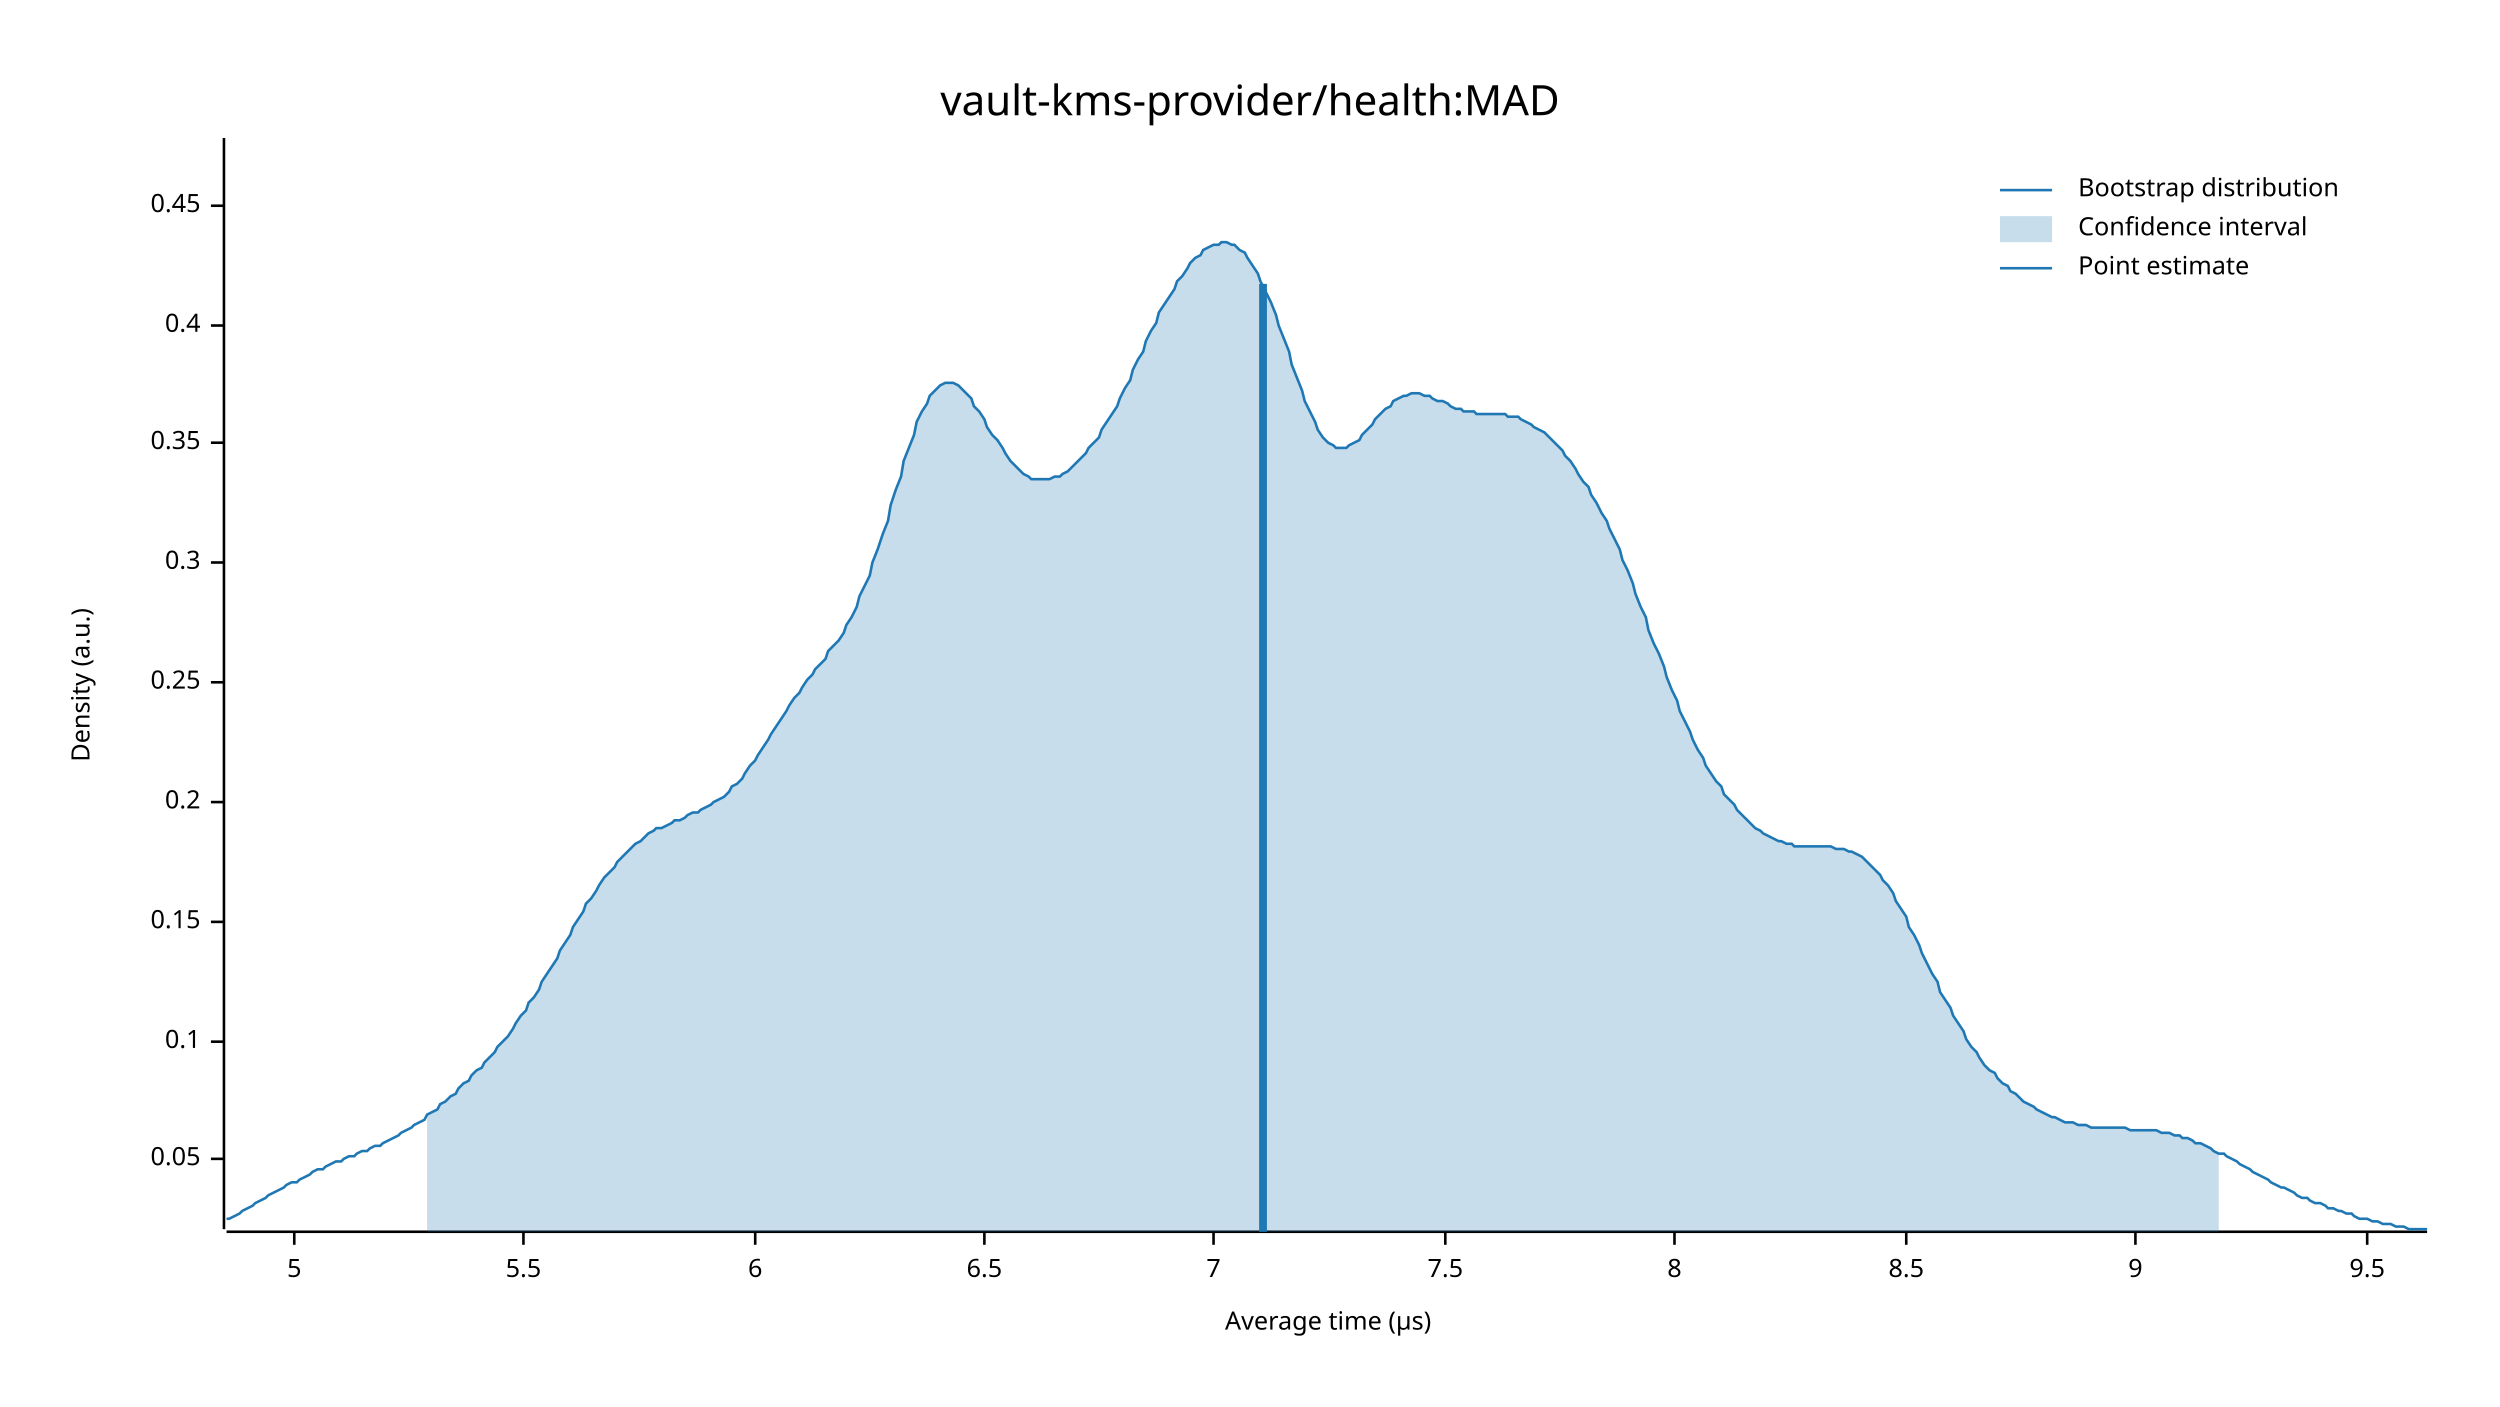
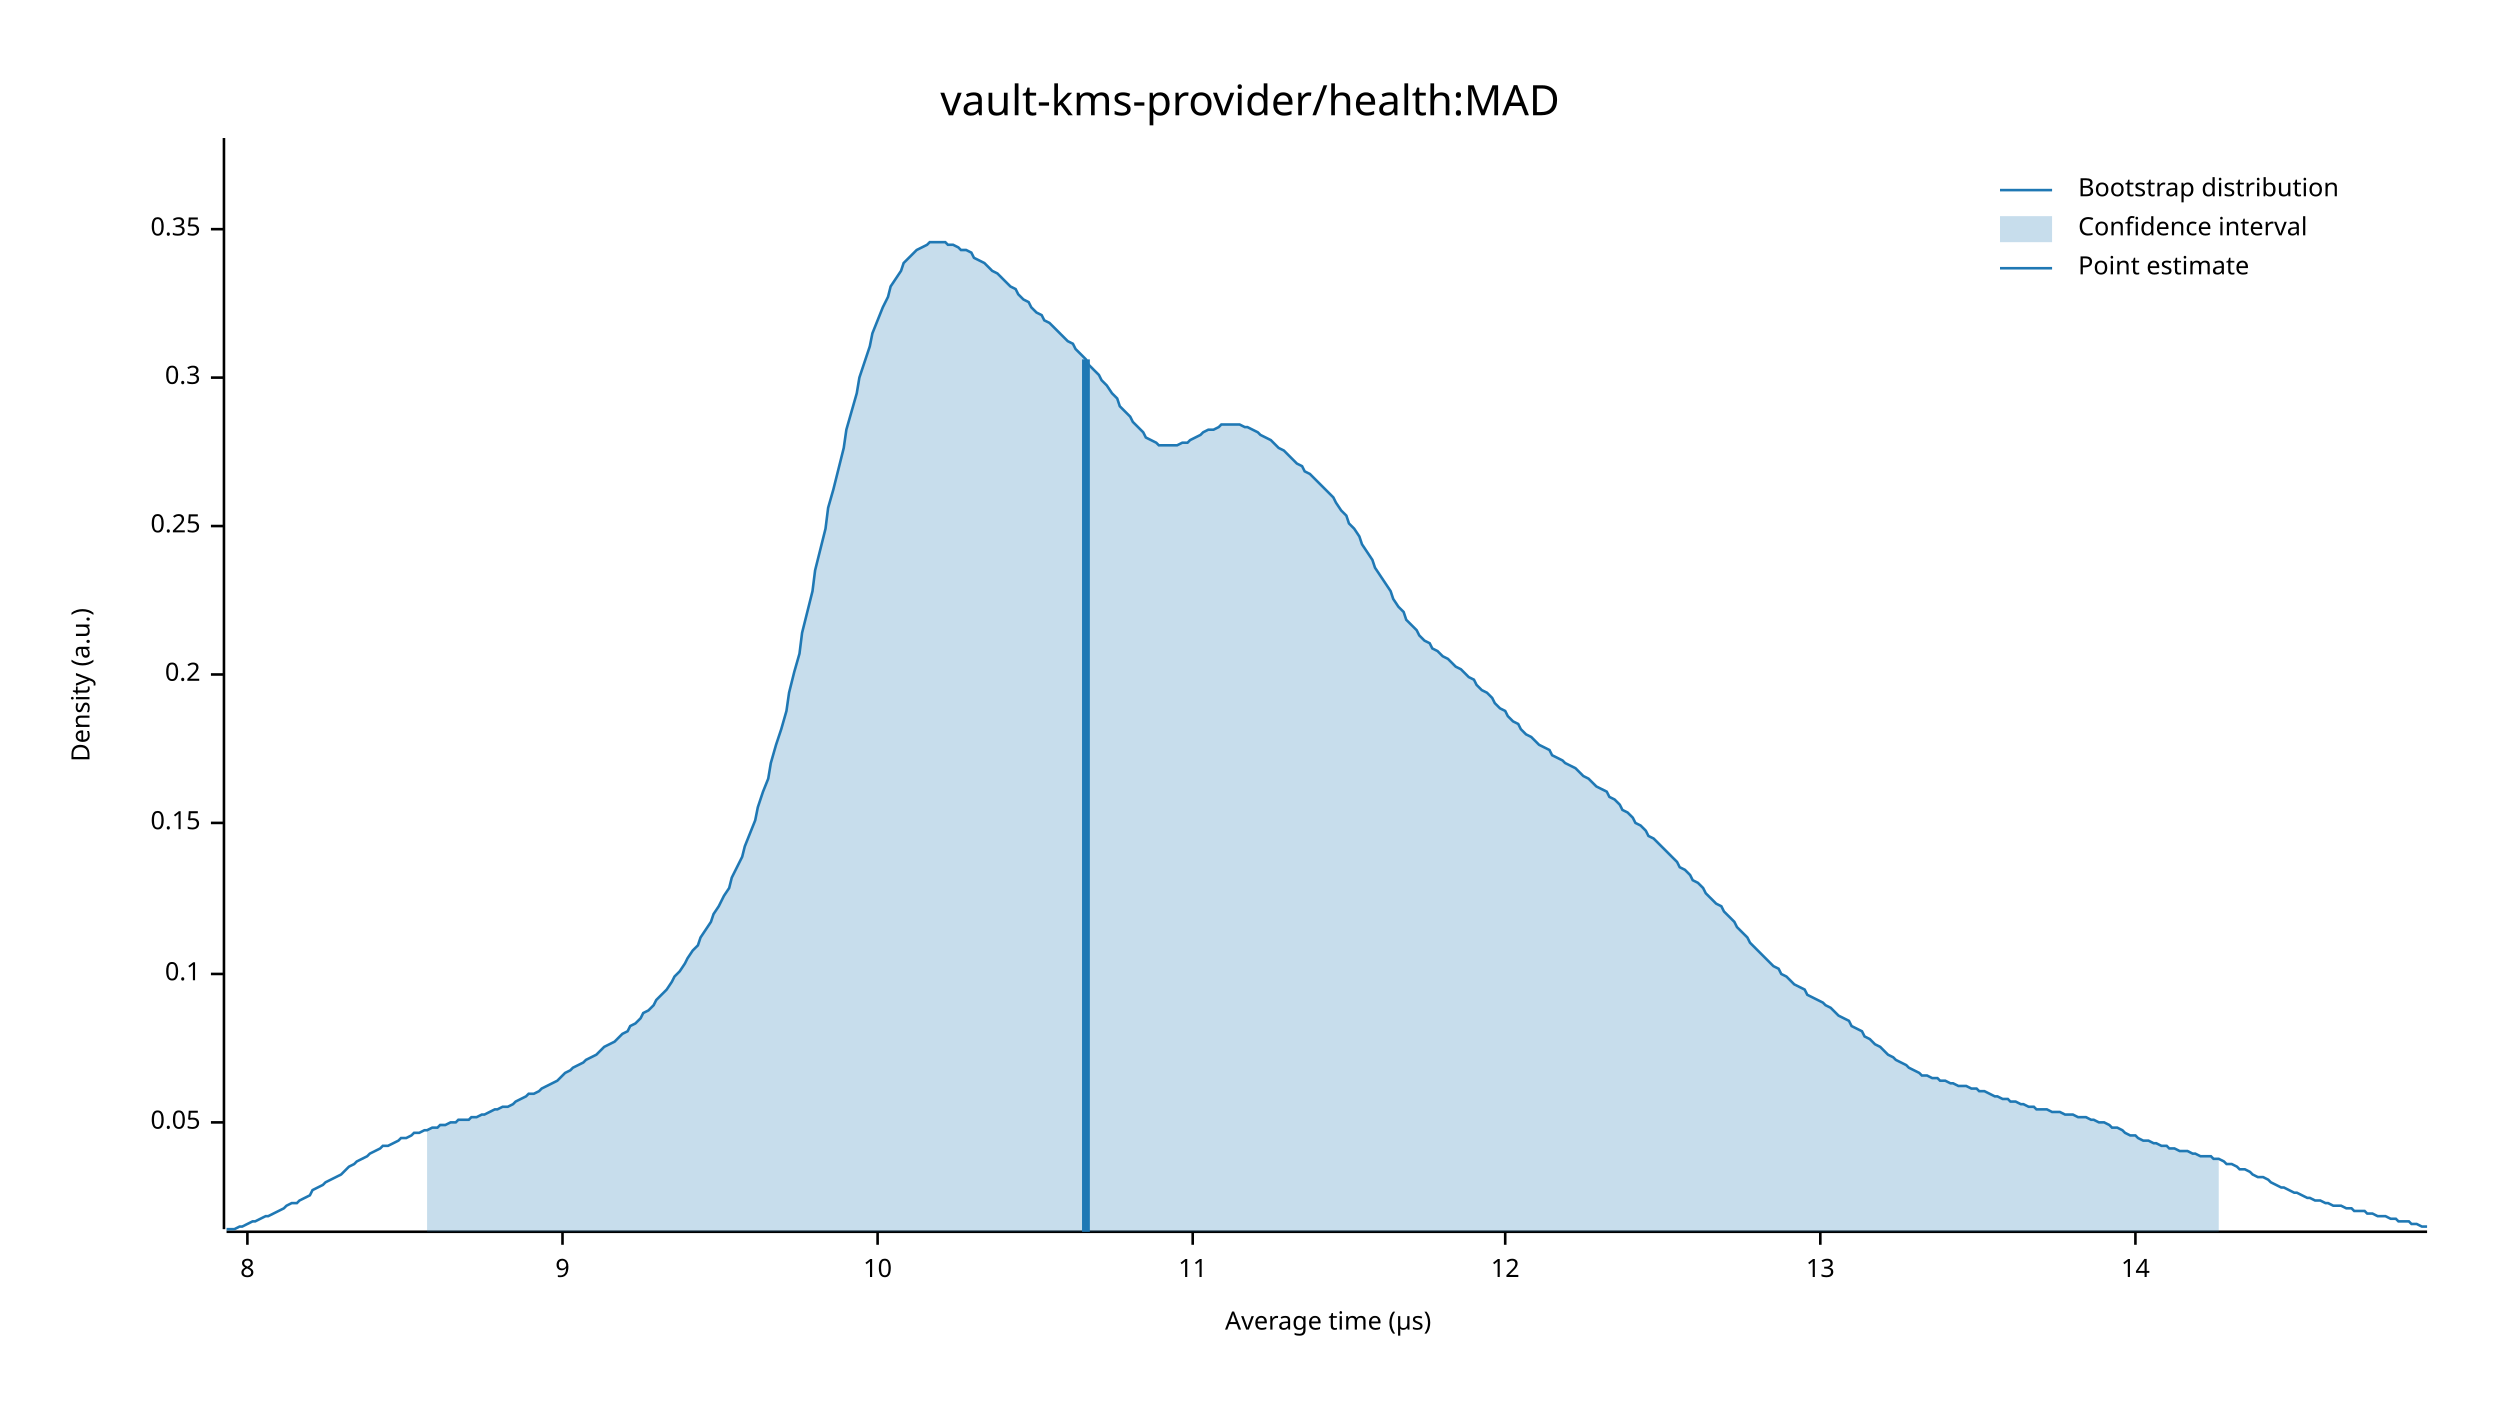
<svg xmlns="http://www.w3.org/2000/svg" width="960" height="540" viewBox="0 0 960 540">
  <text x="480" y="32" dy="0.76em" text-anchor="middle" font-family="sans-serif" font-size="16.129" opacity="1" fill="#000000">
vault-kms-provider/health:MAD
</text>
  <text x="27" y="263" dy="0.76em" text-anchor="middle" font-family="sans-serif" font-size="9.677" opacity="1" fill="#000000" transform="rotate(270, 27, 263)">
Density (a.u.)
</text>
  <text x="510" y="513" dy="-0.5ex" text-anchor="middle" font-family="sans-serif" font-size="9.677" opacity="1" fill="#000000">
Average time (µs)
</text>
  <polyline fill="none" opacity="1" stroke="#000000" stroke-width="1" points="86,53 86,472 " />
-   <text x="77" y="445" dy="0.5ex" text-anchor="end" font-family="sans-serif" font-size="9.677" opacity="1" fill="#000000">
+   <text x="77" y="431" dy="0.5ex" text-anchor="end" font-family="sans-serif" font-size="9.677" opacity="1" fill="#000000">
0.05
</text>
-   <polyline fill="none" opacity="1" stroke="#000000" stroke-width="1" points="81,445 86,445 " />
-   <text x="77" y="400" dy="0.5ex" text-anchor="end" font-family="sans-serif" font-size="9.677" opacity="1" fill="#000000">
+   <polyline fill="none" opacity="1" stroke="#000000" stroke-width="1" points="81,431 86,431 " />
+   <text x="77" y="374" dy="0.5ex" text-anchor="end" font-family="sans-serif" font-size="9.677" opacity="1" fill="#000000">
0.1
</text>
-   <polyline fill="none" opacity="1" stroke="#000000" stroke-width="1" points="81,400 86,400 " />
-   <text x="77" y="354" dy="0.5ex" text-anchor="end" font-family="sans-serif" font-size="9.677" opacity="1" fill="#000000">
+   <polyline fill="none" opacity="1" stroke="#000000" stroke-width="1" points="81,374 86,374 " />
+   <text x="77" y="316" dy="0.5ex" text-anchor="end" font-family="sans-serif" font-size="9.677" opacity="1" fill="#000000">
0.15
</text>
-   <polyline fill="none" opacity="1" stroke="#000000" stroke-width="1" points="81,354 86,354 " />
-   <text x="77" y="308" dy="0.5ex" text-anchor="end" font-family="sans-serif" font-size="9.677" opacity="1" fill="#000000">
+   <polyline fill="none" opacity="1" stroke="#000000" stroke-width="1" points="81,316 86,316 " />
+   <text x="77" y="259" dy="0.5ex" text-anchor="end" font-family="sans-serif" font-size="9.677" opacity="1" fill="#000000">
0.2
</text>
-   <polyline fill="none" opacity="1" stroke="#000000" stroke-width="1" points="81,308 86,308 " />
-   <text x="77" y="262" dy="0.5ex" text-anchor="end" font-family="sans-serif" font-size="9.677" opacity="1" fill="#000000">
+   <polyline fill="none" opacity="1" stroke="#000000" stroke-width="1" points="81,259 86,259 " />
+   <text x="77" y="202" dy="0.5ex" text-anchor="end" font-family="sans-serif" font-size="9.677" opacity="1" fill="#000000">
0.25
</text>
-   <polyline fill="none" opacity="1" stroke="#000000" stroke-width="1" points="81,262 86,262 " />
-   <text x="77" y="216" dy="0.5ex" text-anchor="end" font-family="sans-serif" font-size="9.677" opacity="1" fill="#000000">
+   <polyline fill="none" opacity="1" stroke="#000000" stroke-width="1" points="81,202 86,202 " />
+   <text x="77" y="145" dy="0.5ex" text-anchor="end" font-family="sans-serif" font-size="9.677" opacity="1" fill="#000000">
0.3
</text>
-   <polyline fill="none" opacity="1" stroke="#000000" stroke-width="1" points="81,216 86,216 " />
-   <text x="77" y="170" dy="0.5ex" text-anchor="end" font-family="sans-serif" font-size="9.677" opacity="1" fill="#000000">
+   <polyline fill="none" opacity="1" stroke="#000000" stroke-width="1" points="81,145 86,145 " />
+   <text x="77" y="88" dy="0.5ex" text-anchor="end" font-family="sans-serif" font-size="9.677" opacity="1" fill="#000000">
0.35
</text>
-   <polyline fill="none" opacity="1" stroke="#000000" stroke-width="1" points="81,170 86,170 " />
-   <text x="77" y="125" dy="0.5ex" text-anchor="end" font-family="sans-serif" font-size="9.677" opacity="1" fill="#000000">
- 0.4
- </text>
-   <polyline fill="none" opacity="1" stroke="#000000" stroke-width="1" points="81,125 86,125 " />
-   <text x="77" y="79" dy="0.5ex" text-anchor="end" font-family="sans-serif" font-size="9.677" opacity="1" fill="#000000">
- 0.45
- </text>
-   <polyline fill="none" opacity="1" stroke="#000000" stroke-width="1" points="81,79 86,79 " />
+   <polyline fill="none" opacity="1" stroke="#000000" stroke-width="1" points="81,88 86,88 " />
  <polyline fill="none" opacity="1" stroke="#000000" stroke-width="1" points="87,473 932,473 " />
-   <text x="113" y="483" dy="0.76em" text-anchor="middle" font-family="sans-serif" font-size="9.677" opacity="1" fill="#000000">
- 5
- </text>
-   <polyline fill="none" opacity="1" stroke="#000000" stroke-width="1" points="113,473 113,478 " />
-   <text x="201" y="483" dy="0.76em" text-anchor="middle" font-family="sans-serif" font-size="9.677" opacity="1" fill="#000000">
- 5.5
- </text>
-   <polyline fill="none" opacity="1" stroke="#000000" stroke-width="1" points="201,473 201,478 " />
-   <text x="290" y="483" dy="0.76em" text-anchor="middle" font-family="sans-serif" font-size="9.677" opacity="1" fill="#000000">
- 6
- </text>
-   <polyline fill="none" opacity="1" stroke="#000000" stroke-width="1" points="290,473 290,478 " />
-   <text x="378" y="483" dy="0.76em" text-anchor="middle" font-family="sans-serif" font-size="9.677" opacity="1" fill="#000000">
- 6.5
- </text>
-   <polyline fill="none" opacity="1" stroke="#000000" stroke-width="1" points="378,473 378,478 " />
-   <text x="466" y="483" dy="0.76em" text-anchor="middle" font-family="sans-serif" font-size="9.677" opacity="1" fill="#000000">
- 7
- </text>
-   <polyline fill="none" opacity="1" stroke="#000000" stroke-width="1" points="466,473 466,478 " />
-   <text x="555" y="483" dy="0.76em" text-anchor="middle" font-family="sans-serif" font-size="9.677" opacity="1" fill="#000000">
- 7.5
- </text>
-   <polyline fill="none" opacity="1" stroke="#000000" stroke-width="1" points="555,473 555,478 " />
-   <text x="643" y="483" dy="0.76em" text-anchor="middle" font-family="sans-serif" font-size="9.677" opacity="1" fill="#000000">
+   <text x="95" y="483" dy="0.76em" text-anchor="middle" font-family="sans-serif" font-size="9.677" opacity="1" fill="#000000">
8
</text>
-   <polyline fill="none" opacity="1" stroke="#000000" stroke-width="1" points="643,473 643,478 " />
-   <text x="732" y="483" dy="0.76em" text-anchor="middle" font-family="sans-serif" font-size="9.677" opacity="1" fill="#000000">
- 8.5
- </text>
-   <polyline fill="none" opacity="1" stroke="#000000" stroke-width="1" points="732,473 732,478 " />
-   <text x="820" y="483" dy="0.76em" text-anchor="middle" font-family="sans-serif" font-size="9.677" opacity="1" fill="#000000">
+   <polyline fill="none" opacity="1" stroke="#000000" stroke-width="1" points="95,473 95,478 " />
+   <text x="216" y="483" dy="0.76em" text-anchor="middle" font-family="sans-serif" font-size="9.677" opacity="1" fill="#000000">
9
</text>
+   <polyline fill="none" opacity="1" stroke="#000000" stroke-width="1" points="216,473 216,478 " />
+   <text x="337" y="483" dy="0.76em" text-anchor="middle" font-family="sans-serif" font-size="9.677" opacity="1" fill="#000000">
+ 10
+ </text>
+   <polyline fill="none" opacity="1" stroke="#000000" stroke-width="1" points="337,473 337,478 " />
+   <text x="458" y="483" dy="0.76em" text-anchor="middle" font-family="sans-serif" font-size="9.677" opacity="1" fill="#000000">
+ 11
+ </text>
+   <polyline fill="none" opacity="1" stroke="#000000" stroke-width="1" points="458,473 458,478 " />
+   <text x="578" y="483" dy="0.76em" text-anchor="middle" font-family="sans-serif" font-size="9.677" opacity="1" fill="#000000">
+ 12
+ </text>
+   <polyline fill="none" opacity="1" stroke="#000000" stroke-width="1" points="578,473 578,478 " />
+   <text x="699" y="483" dy="0.76em" text-anchor="middle" font-family="sans-serif" font-size="9.677" opacity="1" fill="#000000">
+ 13
+ </text>
+   <polyline fill="none" opacity="1" stroke="#000000" stroke-width="1" points="699,473 699,478 " />
+   <text x="820" y="483" dy="0.76em" text-anchor="middle" font-family="sans-serif" font-size="9.677" opacity="1" fill="#000000">
+ 14
+ </text>
  <polyline fill="none" opacity="1" stroke="#000000" stroke-width="1" points="820,473 820,478 " />
-   <text x="909" y="483" dy="0.76em" text-anchor="middle" font-family="sans-serif" font-size="9.677" opacity="1" fill="#000000">
- 9.5
- </text>
-   <polyline fill="none" opacity="1" stroke="#000000" stroke-width="1" points="909,473 909,478 " />
-   <polyline fill="none" opacity="1" stroke="#1F78B4" stroke-width="1" points="87,468 88,468 90,467 92,466 93,465 95,464 97,463 98,462 100,461 102,460 103,459 105,458 107,457 109,456 110,455 112,454 114,454 115,453 117,452 119,451 120,450 122,449 124,449 125,448 127,447 129,446 131,446 132,445 134,444 136,444 137,443 139,442 141,442 142,441 144,440 146,440 147,439 149,438 151,437 153,436 154,435 156,434 158,433 159,432 161,431 163,430 164,428 166,427 168,426 169,424 171,423 173,421 175,420 176,418 178,416 180,415 181,413 183,411 185,410 186,408 188,406 190,404 191,402 193,400 195,398 197,395 198,393 200,390 202,388 203,385 205,383 207,380 208,377 210,374 212,371 214,368 215,365 217,362 219,359 220,356 222,353 224,350 225,347 227,345 229,342 230,340 232,337 234,335 236,333 237,331 239,329 241,327 242,326 244,324 246,323 247,322 249,320 251,319 252,318 254,318 256,317 258,316 259,315 261,315 263,314 264,313 266,312 268,312 269,311 271,310 273,309 274,308 276,307 278,306 280,304 281,302 283,301 285,299 286,297 288,294 290,292 291,290 293,287 295,284 296,282 298,279 300,276 302,273 303,271 305,268 307,266 308,264 310,261 312,259 313,257 315,255 317,253 318,250 320,248 322,246 324,243 325,240 327,237 329,233 330,229 332,225 334,221 335,216 337,211 339,205 341,200 342,194 344,188 346,183 347,177 349,172 351,167 352,162 354,158 356,155 357,152 359,150 361,148 363,147 364,147 366,147 368,148 369,149 371,151 373,153 374,156 376,158 378,161 379,164 381,167 383,169 385,172 386,174 388,177 390,179 391,180 393,182 395,183 396,184 398,184 400,184 401,184 403,184 405,183 407,183 408,182 410,181 412,179 413,178 415,176 417,174 418,172 420,170 422,168 423,165 425,162 427,159 429,156 430,153 432,149 434,146 435,142 437,138 439,135 440,131 442,127 444,124 445,120 447,117 449,114 451,111 452,108 454,106 456,103 457,101 459,99 461,98 462,96 464,95 466,94 468,94 469,93 471,93 473,94 474,94 476,96 478,97 479,99 481,102 483,105 484,108 486,112 488,116 490,121 491,125 493,130 495,135 496,140 498,145 500,150 501,154 503,158 505,162 506,165 508,168 510,170 512,171 513,172 515,172 517,172 518,171 520,170 522,169 523,167 525,165 527,163 528,161 530,159 532,157 534,156 535,154 537,153 539,152 540,152 542,151 544,151 545,151 547,152 549,152 550,153 552,154 554,154 556,155 557,156 559,157 561,157 562,158 564,158 566,158 567,159 569,159 571,159 573,159 574,159 576,159 578,159 579,160 581,160 583,160 584,161 586,162 588,163 589,164 591,165 593,166 595,168 596,169 598,171 600,173 601,175 603,177 605,180 606,182 608,185 610,187 611,190 613,193 615,197 617,200 618,203 620,207 622,211 623,215 625,219 627,224 628,228 630,233 632,237 633,242 635,247 637,251 639,256 640,260 642,265 644,269 645,273 647,277 649,281 650,284 652,288 654,291 655,294 657,297 659,300 661,302 662,305 664,307 666,309 667,311 669,313 671,315 672,316 674,318 676,319 677,320 679,321 681,322 683,323 684,323 686,324 688,324 689,325 691,325 693,325 694,325 696,325 698,325 700,325 701,325 703,325 705,326 706,326 708,326 710,327 711,327 713,328 715,329 716,330 718,332 720,334 722,336 723,338 725,340 727,343 728,346 730,349 732,352 733,356 735,359 737,363 738,366 740,370 742,374 744,377 745,381 747,384 749,387 750,390 752,393 754,396 755,399 757,402 759,404 760,406 762,409 764,411 766,412 767,414 769,416 771,417 772,419 774,420 776,422 777,423 779,424 781,425 782,426 784,427 786,428 788,429 789,429 791,430 793,431 794,431 796,431 798,432 799,432 801,432 803,433 804,433 806,433 808,433 810,433 811,433 813,433 815,433 816,433 818,434 820,434 821,434 823,434 825,434 827,434 828,434 830,435 832,435 833,435 835,436 837,436 838,437 840,437 842,438 843,439 845,439 847,440 849,441 850,442 852,443 854,443 855,444 857,445 859,446 860,447 862,448 864,449 865,450 867,451 869,452 871,453 872,454 874,455 876,456 877,456 879,457 881,458 882,459 884,460 886,460 887,461 889,462 891,462 893,463 894,464 896,464 898,465 899,465 901,466 903,466 904,467 906,468 908,468 909,468 911,469 913,469 915,470 916,470 918,470 920,471 921,471 923,471 925,472 926,472 928,472 930,472 932,472 " />
-   <polygon opacity="0.25" fill="#1F78B4" points="164,428 166,427 168,426 169,424 171,423 173,421 175,420 176,418 178,416 180,415 181,413 183,411 185,410 186,408 188,406 190,404 191,402 193,400 195,398 197,395 198,393 200,390 202,388 203,385 205,383 207,380 208,377 210,374 212,371 214,368 215,365 217,362 219,359 220,356 222,353 224,350 225,347 227,345 229,342 230,340 232,337 234,335 236,333 237,331 239,329 241,327 242,326 244,324 246,323 247,322 249,320 251,319 252,318 254,318 256,317 258,316 259,315 261,315 263,314 264,313 266,312 268,312 269,311 271,310 273,309 274,308 276,307 278,306 280,304 281,302 283,301 285,299 286,297 288,294 290,292 291,290 293,287 295,284 296,282 298,279 300,276 302,273 303,271 305,268 307,266 308,264 310,261 312,259 313,257 315,255 317,253 318,250 320,248 322,246 324,243 325,240 327,237 329,233 330,229 332,225 334,221 335,216 337,211 339,205 341,200 342,194 344,188 346,183 347,177 349,172 351,167 352,162 354,158 356,155 357,152 359,150 361,148 363,147 364,147 366,147 368,148 369,149 371,151 373,153 374,156 376,158 378,161 379,164 381,167 383,169 385,172 386,174 388,177 390,179 391,180 393,182 395,183 396,184 398,184 400,184 401,184 403,184 405,183 407,183 408,182 410,181 412,179 413,178 415,176 417,174 418,172 420,170 422,168 423,165 425,162 427,159 429,156 430,153 432,149 434,146 435,142 437,138 439,135 440,131 442,127 444,124 445,120 447,117 449,114 451,111 452,108 454,106 456,103 457,101 459,99 461,98 462,96 464,95 466,94 468,94 469,93 471,93 473,94 474,94 476,96 478,97 479,99 481,102 483,105 484,108 486,112 488,116 490,121 491,125 493,130 495,135 496,140 498,145 500,150 501,154 503,158 505,162 506,165 508,168 510,170 512,171 513,172 515,172 517,172 518,171 520,170 522,169 523,167 525,165 527,163 528,161 530,159 532,157 534,156 535,154 537,153 539,152 540,152 542,151 544,151 545,151 547,152 549,152 550,153 552,154 554,154 556,155 557,156 559,157 561,157 562,158 564,158 566,158 567,159 569,159 571,159 573,159 574,159 576,159 578,159 579,160 581,160 583,160 584,161 586,162 588,163 589,164 591,165 593,166 595,168 596,169 598,171 600,173 601,175 603,177 605,180 606,182 608,185 610,187 611,190 613,193 615,197 617,200 618,203 620,207 622,211 623,215 625,219 627,224 628,228 630,233 632,237 633,242 635,247 637,251 639,256 640,260 642,265 644,269 645,273 647,277 649,281 650,284 652,288 654,291 655,294 657,297 659,300 661,302 662,305 664,307 666,309 667,311 669,313 671,315 672,316 674,318 676,319 677,320 679,321 681,322 683,323 684,323 686,324 688,324 689,325 691,325 693,325 694,325 696,325 698,325 700,325 701,325 703,325 705,326 706,326 708,326 710,327 711,327 713,328 715,329 716,330 718,332 720,334 722,336 723,338 725,340 727,343 728,346 730,349 732,352 733,356 735,359 737,363 738,366 740,370 742,374 744,377 745,381 747,384 749,387 750,390 752,393 754,396 755,399 757,402 759,404 760,406 762,409 764,411 766,412 767,414 769,416 771,417 772,419 774,420 776,422 777,423 779,424 781,425 782,426 784,427 786,428 788,429 789,429 791,430 793,431 794,431 796,431 798,432 799,432 801,432 803,433 804,433 806,433 808,433 810,433 811,433 813,433 815,433 816,433 818,434 820,434 821,434 823,434 825,434 827,434 828,434 830,435 832,435 833,435 835,436 837,436 838,437 840,437 842,438 843,439 845,439 847,440 849,441 850,442 852,443 852,473 164,473 " />
-   <polyline fill="none" opacity="1" stroke="#1F78B4" stroke-width="3" points="485,473 485,109 " />
+   <polyline fill="none" opacity="1" stroke="#1F78B4" stroke-width="1" points="87,472 88,472 90,472 92,471 93,471 95,470 97,469 98,469 100,468 102,467 103,467 105,466 107,465 109,464 110,463 112,462 114,462 115,461 117,460 119,459 120,457 122,456 124,455 125,454 127,453 129,452 131,451 132,450 134,448 136,447 137,446 139,445 141,444 142,443 144,442 146,441 147,440 149,440 151,439 153,438 154,437 156,437 158,436 159,435 161,435 163,434 164,434 166,433 168,433 169,432 171,432 173,431 175,431 176,430 178,430 180,430 181,429 183,429 185,428 186,428 188,427 190,426 191,426 193,425 195,425 197,424 198,423 200,422 202,421 203,420 205,420 207,419 208,418 210,417 212,416 214,415 215,414 217,412 219,411 220,410 222,409 224,408 225,407 227,406 229,405 230,404 232,402 234,401 236,400 237,399 239,397 241,396 242,394 244,393 246,391 247,389 249,388 251,386 252,384 254,382 256,380 258,377 259,375 261,373 263,370 264,368 266,365 268,363 269,360 271,357 273,354 274,351 276,348 278,344 280,341 281,337 283,333 285,329 286,325 288,320 290,315 291,310 293,304 295,299 296,293 298,286 300,280 302,273 303,266 305,258 307,251 308,243 310,235 312,227 313,219 315,211 317,203 318,195 320,188 322,180 324,172 325,165 327,158 329,151 330,145 332,139 334,133 335,128 337,123 339,118 341,114 342,110 344,107 346,104 347,101 349,99 351,97 352,96 354,95 356,94 357,93 359,93 361,93 363,93 364,94 366,94 368,95 369,96 371,96 373,97 374,99 376,100 378,101 379,102 381,104 383,105 385,107 386,108 388,110 390,111 391,113 393,115 395,116 396,118 398,120 400,121 401,123 403,124 405,126 407,128 408,129 410,131 412,132 413,134 415,136 417,138 418,140 420,142 422,144 423,146 425,148 427,151 429,153 430,156 432,158 434,160 435,162 437,164 439,166 440,168 442,169 444,170 445,171 447,171 449,171 451,171 452,171 454,170 456,170 457,169 459,168 461,167 462,166 464,165 466,165 468,164 469,163 471,163 473,163 474,163 476,163 478,164 479,164 481,165 483,166 484,167 486,168 488,169 490,171 491,172 493,173 495,175 496,176 498,178 500,179 501,181 503,182 505,184 506,185 508,187 510,189 512,191 513,193 515,196 517,198 518,201 520,203 522,206 523,209 525,212 527,215 528,218 530,221 532,224 534,227 535,230 537,233 539,235 540,238 542,240 544,242 545,244 547,246 549,247 550,249 552,250 554,252 556,253 557,254 559,256 561,257 562,258 564,260 566,261 567,263 569,265 571,266 573,268 574,270 576,272 578,273 579,275 581,277 583,278 584,280 586,282 588,283 589,284 591,286 593,287 595,288 596,290 598,291 600,292 601,293 603,294 605,295 606,296 608,298 610,299 611,300 613,302 615,303 617,304 618,306 620,307 622,309 623,311 625,312 627,314 628,316 630,317 632,319 633,321 635,322 637,324 639,326 640,327 642,329 644,331 645,333 647,334 649,336 650,338 652,339 654,341 655,343 657,345 659,347 661,348 662,350 664,352 666,354 667,356 669,358 671,360 672,362 674,364 676,366 677,367 679,369 681,371 683,372 684,374 686,375 688,377 689,378 691,379 693,380 694,382 696,383 698,384 700,385 701,386 703,387 705,389 706,390 708,391 710,392 711,394 713,395 715,396 716,398 718,399 720,401 722,402 723,403 725,405 727,406 728,407 730,408 732,409 733,410 735,411 737,412 738,413 740,413 742,414 744,414 745,415 747,415 749,416 750,416 752,417 754,417 755,417 757,418 759,418 760,419 762,419 764,420 766,421 767,421 769,422 771,422 772,423 774,423 776,424 777,424 779,425 781,425 782,426 784,426 786,426 788,427 789,427 791,427 793,428 794,428 796,428 798,429 799,429 801,429 803,430 804,430 806,431 808,431 810,432 811,433 813,433 815,434 816,435 818,436 820,436 821,437 823,438 825,438 827,439 828,439 830,440 832,440 833,441 835,441 837,442 838,442 840,442 842,443 843,443 845,444 847,444 849,444 850,445 852,445 854,446 855,447 857,447 859,448 860,449 862,449 864,450 865,451 867,452 869,452 871,453 872,454 874,455 876,456 877,456 879,457 881,458 882,458 884,459 886,460 887,460 889,461 891,461 893,462 894,462 896,463 898,463 899,463 901,464 903,464 904,465 906,465 908,465 909,466 911,466 913,467 915,467 916,467 918,468 920,468 921,469 923,469 925,469 926,470 928,470 930,471 932,471 " />
+   <polygon opacity="0.25" fill="#1F78B4" points="164,434 166,433 168,433 169,432 171,432 173,431 175,431 176,430 178,430 180,430 181,429 183,429 185,428 186,428 188,427 190,426 191,426 193,425 195,425 197,424 198,423 200,422 202,421 203,420 205,420 207,419 208,418 210,417 212,416 214,415 215,414 217,412 219,411 220,410 222,409 224,408 225,407 227,406 229,405 230,404 232,402 234,401 236,400 237,399 239,397 241,396 242,394 244,393 246,391 247,389 249,388 251,386 252,384 254,382 256,380 258,377 259,375 261,373 263,370 264,368 266,365 268,363 269,360 271,357 273,354 274,351 276,348 278,344 280,341 281,337 283,333 285,329 286,325 288,320 290,315 291,310 293,304 295,299 296,293 298,286 300,280 302,273 303,266 305,258 307,251 308,243 310,235 312,227 313,219 315,211 317,203 318,195 320,188 322,180 324,172 325,165 327,158 329,151 330,145 332,139 334,133 335,128 337,123 339,118 341,114 342,110 344,107 346,104 347,101 349,99 351,97 352,96 354,95 356,94 357,93 359,93 361,93 363,93 364,94 366,94 368,95 369,96 371,96 373,97 374,99 376,100 378,101 379,102 381,104 383,105 385,107 386,108 388,110 390,111 391,113 393,115 395,116 396,118 398,120 400,121 401,123 403,124 405,126 407,128 408,129 410,131 412,132 413,134 415,136 417,138 418,140 420,142 422,144 423,146 425,148 427,151 429,153 430,156 432,158 434,160 435,162 437,164 439,166 440,168 442,169 444,170 445,171 447,171 449,171 451,171 452,171 454,170 456,170 457,169 459,168 461,167 462,166 464,165 466,165 468,164 469,163 471,163 473,163 474,163 476,163 478,164 479,164 481,165 483,166 484,167 486,168 488,169 490,171 491,172 493,173 495,175 496,176 498,178 500,179 501,181 503,182 505,184 506,185 508,187 510,189 512,191 513,193 515,196 517,198 518,201 520,203 522,206 523,209 525,212 527,215 528,218 530,221 532,224 534,227 535,230 537,233 539,235 540,238 542,240 544,242 545,244 547,246 549,247 550,249 552,250 554,252 556,253 557,254 559,256 561,257 562,258 564,260 566,261 567,263 569,265 571,266 573,268 574,270 576,272 578,273 579,275 581,277 583,278 584,280 586,282 588,283 589,284 591,286 593,287 595,288 596,290 598,291 600,292 601,293 603,294 605,295 606,296 608,298 610,299 611,300 613,302 615,303 617,304 618,306 620,307 622,309 623,311 625,312 627,314 628,316 630,317 632,319 633,321 635,322 637,324 639,326 640,327 642,329 644,331 645,333 647,334 649,336 650,338 652,339 654,341 655,343 657,345 659,347 661,348 662,350 664,352 666,354 667,356 669,358 671,360 672,362 674,364 676,366 677,367 679,369 681,371 683,372 684,374 686,375 688,377 689,378 691,379 693,380 694,382 696,383 698,384 700,385 701,386 703,387 705,389 706,390 708,391 710,392 711,394 713,395 715,396 716,398 718,399 720,401 722,402 723,403 725,405 727,406 728,407 730,408 732,409 733,410 735,411 737,412 738,413 740,413 742,414 744,414 745,415 747,415 749,416 750,416 752,417 754,417 755,417 757,418 759,418 760,419 762,419 764,420 766,421 767,421 769,422 771,422 772,423 774,423 776,424 777,424 779,425 781,425 782,426 784,426 786,426 788,427 789,427 791,427 793,428 794,428 796,428 798,429 799,429 801,429 803,430 804,430 806,431 808,431 810,432 811,433 813,433 815,434 816,435 818,436 820,436 821,437 823,438 825,438 827,439 828,439 830,440 832,440 833,441 835,441 837,442 838,442 840,442 842,443 843,443 845,444 847,444 849,444 850,445 852,445 852,473 164,473 " />
+   <polyline fill="none" opacity="1" stroke="#1F78B4" stroke-width="3" points="417,473 417,138 " />
  <text x="798" y="68" dy="0.76em" text-anchor="start" font-family="sans-serif" font-size="9.677" opacity="1" fill="#000000">
Bootstrap distribution
</text>
  <text x="798" y="83" dy="0.76em" text-anchor="start" font-family="sans-serif" font-size="9.677" opacity="1" fill="#000000">
Confidence interval
</text>
  <text x="798" y="98" dy="0.76em" text-anchor="start" font-family="sans-serif" font-size="9.677" opacity="1" fill="#000000">
Point estimate
</text>
  <polyline fill="none" opacity="1" stroke="#1F78B4" stroke-width="1" points="768,73 788,73 " />
  <rect x="768" y="83" width="20" height="10" opacity="0.25" fill="#1F78B4" stroke="none" />
  <polyline fill="none" opacity="1" stroke="#1F78B4" stroke-width="1" points="768,103 788,103 " />
</svg>
